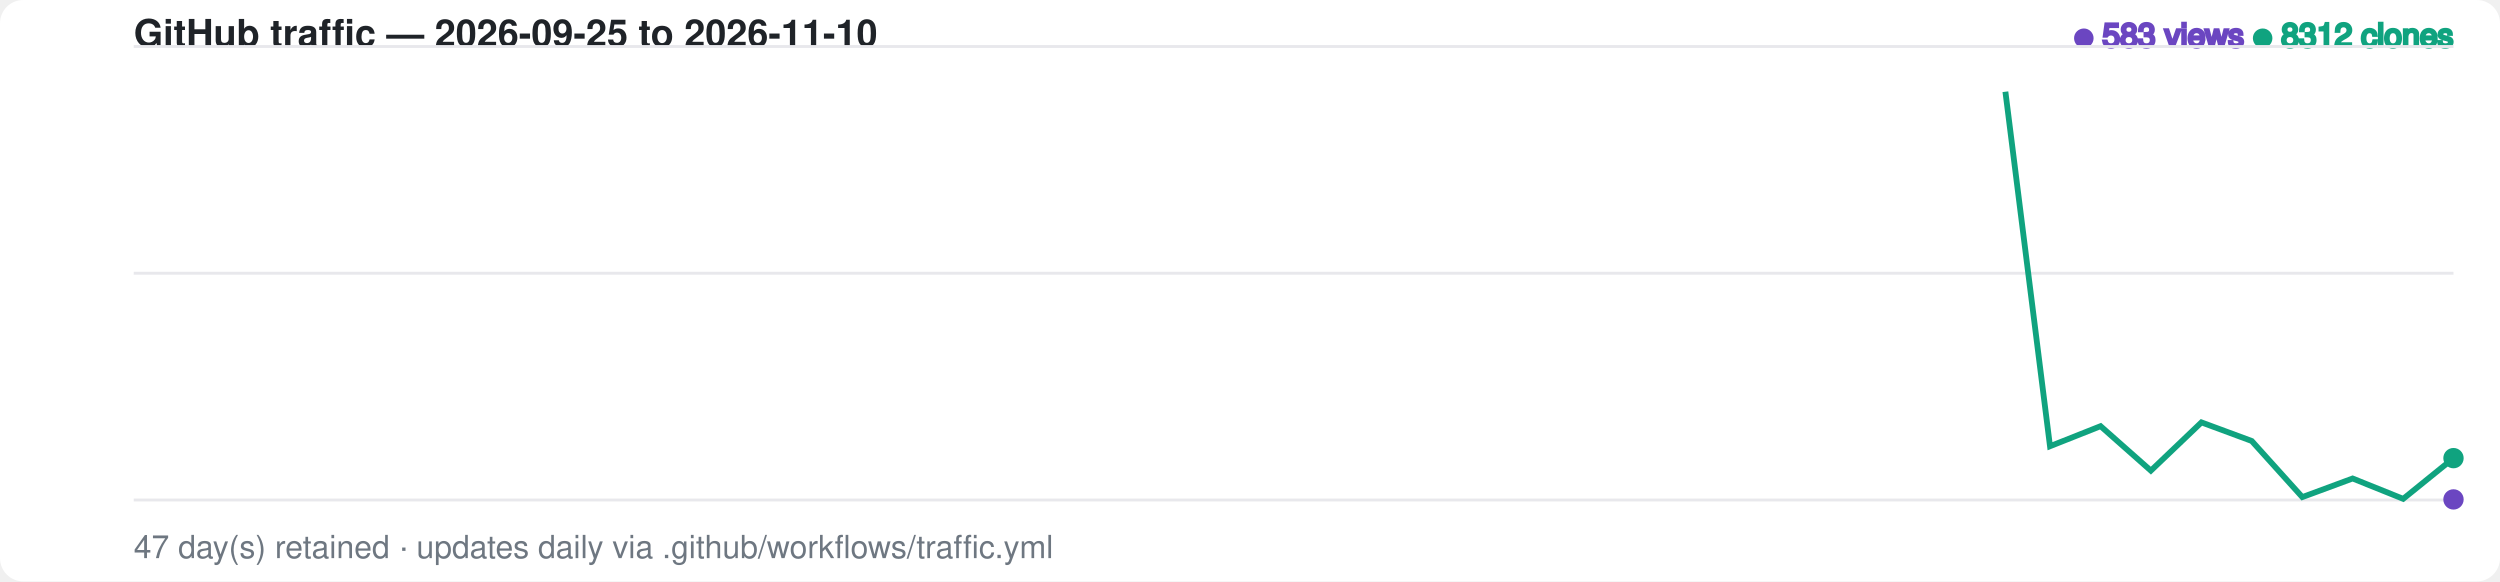
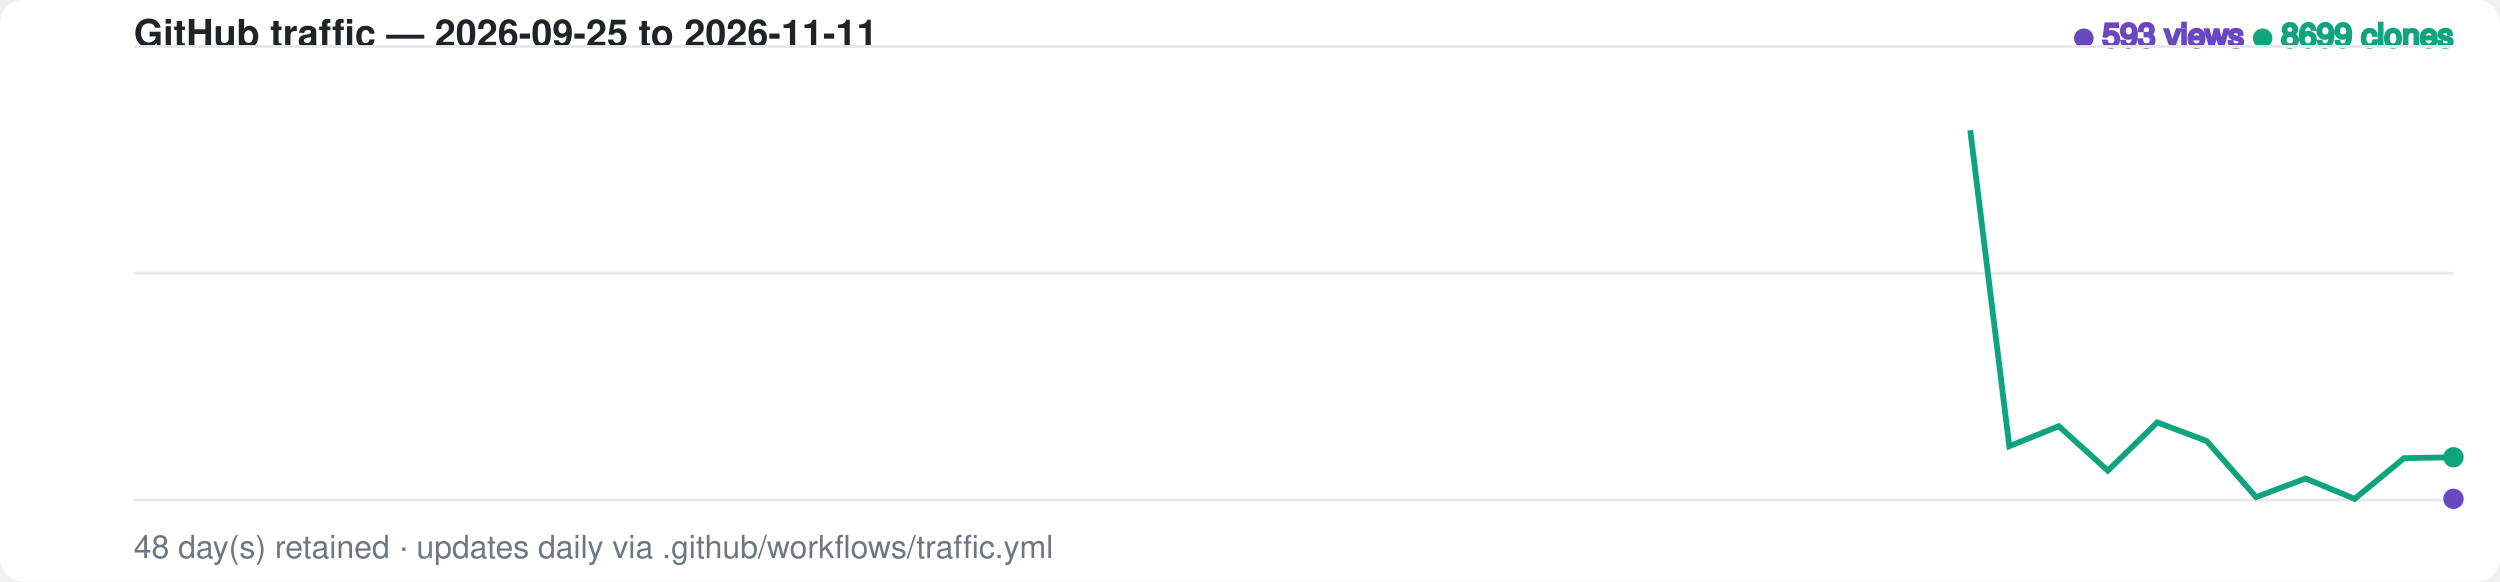
<svg xmlns="http://www.w3.org/2000/svg" width="860" height="200" viewBox="0 0 860 200" font-family="-apple-system,BlinkMacSystemFont,Segoe UI,Helvetica,Arial,sans-serif">
  <style>
    .bg { fill: #ffffff; }
    .grid { stroke: #e8e8ec; stroke-width: 1; }
    .label { fill: #6e7781; font-size: 11px; }
    .title { fill: #1f2328; font-size: 13px; font-weight: 600; }
    .views-fg { fill: #6b46c1; stroke: #6b46c1; }
    .clones-fg { fill: #10a37f; stroke: #10a37f; }
    .views-area { fill: #6b46c1; fill-opacity: 0.20; opacity: 0; animation: fadein 1s ease-out 0.6s forwards; }
    .clones-area { fill: #10a37f; fill-opacity: 0.15; opacity: 0; animation: fadein 1s ease-out 0.75s forwards; }
    @media (prefers-color-scheme: dark) {
      .bg { fill: #0d1117; }
      .grid { stroke: #2a2f37; }
      .label { fill: #8b949e; }
      .title { fill: #e6edf3; }
      .views-fg { fill: #a78bfa; stroke: #a78bfa; }
      .clones-fg { fill: #34d399; stroke: #34d399; }
      .views-area { fill: #a78bfa; fill-opacity: 0.20; }
      .clones-area { fill: #34d399; fill-opacity: 0.15; }
    }
    .views-line { fill: none; stroke-width: 2; stroke-dasharray: 798; stroke-dashoffset: 798; animation: draw 1.4s ease-out forwards; }
    .clones-line { fill: none; stroke-width: 2; stroke-dasharray: 798; stroke-dashoffset: 798; animation: draw 1.4s ease-out 0.15s forwards; }
    @keyframes draw { to { stroke-dashoffset: 0; } }
    @keyframes fadein { to { opacity: 1; } }
    .dot { animation: pulse 2s ease-in-out infinite; }
    @keyframes pulse { 0%,100% { r: 3; opacity: 1; } 50% { r: 5; opacity: 0.6; } }
  </style>
  <rect class="bg" width="860" height="200" rx="8" />
-   <text x="46" y="16" class="title">GitHub traffic — 2026-09-25 to 2026-11-10</text>
+   <text x="46" y="16" class="title">GitHub traffic — 2026-09-25 to 2026-11-11</text>
  <text x="844" y="16" text-anchor="end" class="label">
-     <tspan class="views-fg">● 583 views</tspan>
-     <tspan class="clones-fg">● 8312 clones</tspan>
+     <tspan class="views-fg">● 593 views</tspan>
+     <tspan class="clones-fg">● 8699 clones</tspan>
  </text>
  <line class="grid" x1="46" y1="16.0" x2="844" y2="16.0" />
  <line class="grid" x1="46" y1="94.0" x2="844" y2="94.0" />
  <line class="grid" x1="46" y1="172.0" x2="844" y2="172.0" />
-   <path class="views-area" d="M 46.0,172.0 L 63.3,172.0 L 80.7,172.0 L 98.0,172.0 L 115.4,170.5 L 132.7,170.5 L 150.1,170.9 L 167.4,170.1 L 184.8,170.9 L 202.1,171.7 L 219.5,171.5 L 236.8,171.6 L 254.2,171.7 L 271.5,171.8 L 288.9,171.7 L 306.2,170.3 L 323.6,171.5 L 340.9,171.4 L 358.3,171.7 L 375.6,171.2 L 393.0,171.6 L 410.3,171.7 L 427.7,171.9 L 445.0,171.9 L 462.3,171.7 L 479.7,171.7 L 497.0,171.7 L 514.4,172.0 L 531.7,171.7 L 549.1,170.9 L 566.4,171.8 L 583.8,171.6 L 601.1,171.0 L 618.5,171.4 L 635.8,171.8 L 653.2,171.6 L 670.5,171.8 L 687.9,171.3 L 705.2,171.5 L 722.6,171.6 L 739.9,172.0 L 757.3,171.3 L 774.6,171.7 L 792.0,172.0 L 809.3,171.9 L 826.7,171.9 L 844.0,171.8 L 844.0,172.0 L 46.0,172.0 Z" />
-   <path class="clones-area" d="M 46.0,172.0 L 63.3,172.0 L 80.7,172.0 L 98.0,172.0 L 115.4,170.7 L 132.7,171.8 L 150.1,171.9 L 167.4,171.3 L 184.8,171.8 L 202.1,172.0 L 219.5,170.6 L 236.8,169.2 L 254.2,171.2 L 271.5,172.0 L 288.9,172.0 L 306.2,170.2 L 323.6,169.9 L 340.9,169.4 L 358.3,171.2 L 375.6,166.7 L 393.0,170.4 L 410.3,170.7 L 427.7,171.4 L 445.0,171.7 L 462.3,171.5 L 479.7,170.7 L 497.0,171.7 L 514.4,170.8 L 531.7,169.6 L 549.1,171.1 L 566.4,171.6 L 583.8,171.1 L 601.1,171.6 L 618.5,171.5 L 635.8,171.1 L 653.2,171.7 L 670.5,171.1 L 687.9,16.0 L 705.2,153.5 L 722.6,146.6 L 739.9,161.9 L 757.3,145.3 L 774.6,151.7 L 792.0,171.0 L 809.3,164.6 L 826.7,171.6 L 844.0,157.6 L 844.0,172.0 L 46.0,172.0 Z" />
-   <path class="views-line views-fg" d="M 46.0,172.0 L 63.3,172.0 L 80.7,172.0 L 98.0,172.0 L 115.4,170.5 L 132.7,170.5 L 150.1,170.9 L 167.4,170.1 L 184.8,170.9 L 202.1,171.7 L 219.5,171.5 L 236.8,171.6 L 254.2,171.7 L 271.5,171.8 L 288.9,171.7 L 306.2,170.3 L 323.6,171.5 L 340.9,171.4 L 358.3,171.7 L 375.6,171.2 L 393.0,171.6 L 410.3,171.7 L 427.7,171.9 L 445.0,171.9 L 462.3,171.7 L 479.7,171.7 L 497.0,171.7 L 514.4,172.0 L 531.7,171.7 L 549.1,170.9 L 566.4,171.8 L 583.8,171.6 L 601.1,171.0 L 618.5,171.4 L 635.8,171.8 L 653.2,171.6 L 670.5,171.8 L 687.9,171.3 L 705.2,171.5 L 722.6,171.6 L 739.9,172.0 L 757.3,171.3 L 774.6,171.7 L 792.0,172.0 L 809.3,171.9 L 826.7,171.9 L 844.0,171.8" />
-   <path class="clones-line clones-fg" d="M 46.0,172.0 L 63.3,172.0 L 80.7,172.0 L 98.0,172.0 L 115.4,170.7 L 132.7,171.8 L 150.1,171.9 L 167.4,171.3 L 184.8,171.8 L 202.1,172.0 L 219.5,170.6 L 236.8,169.2 L 254.2,171.2 L 271.5,172.0 L 288.9,172.0 L 306.2,170.2 L 323.6,169.9 L 340.9,169.4 L 358.3,171.2 L 375.6,166.7 L 393.0,170.4 L 410.3,170.7 L 427.7,171.4 L 445.0,171.7 L 462.3,171.5 L 479.7,170.7 L 497.0,171.7 L 514.4,170.8 L 531.7,169.6 L 549.1,171.1 L 566.4,171.6 L 583.8,171.1 L 601.1,171.6 L 618.5,171.5 L 635.8,171.1 L 653.2,171.7 L 670.5,171.1 L 687.9,16.0 L 705.2,153.5 L 722.6,146.6 L 739.9,161.9 L 757.3,145.3 L 774.6,151.7 L 792.0,171.0 L 809.3,164.6 L 826.7,171.6 L 844.0,157.6" />
-   <circle class="dot views-fg" cx="844.0" cy="171.8" r="3" />
-   <circle class="dot clones-fg" cx="844.0" cy="157.6" r="3" />
-   <text x="46" y="192" class="label">47 day(s) retained · updates daily via .github/workflows/traffic.yml</text>
+   <path class="views-area" d="M 46.0,172.0 L 63.0,172.0 L 80.0,172.0 L 96.9,172.0 L 113.9,170.5 L 130.9,170.5 L 147.9,170.9 L 164.9,170.1 L 181.8,170.9 L 198.8,171.7 L 215.8,171.5 L 232.8,171.6 L 249.7,171.7 L 266.7,171.8 L 283.7,171.7 L 300.7,170.3 L 317.7,171.5 L 334.6,171.4 L 351.6,171.7 L 368.6,171.2 L 385.6,171.6 L 402.6,171.7 L 419.5,171.9 L 436.5,171.9 L 453.5,171.7 L 470.5,171.7 L 487.4,171.7 L 504.4,172.0 L 521.4,171.7 L 538.4,170.9 L 555.4,171.8 L 572.3,171.6 L 589.3,171.0 L 606.3,171.4 L 623.3,171.8 L 640.3,171.6 L 657.2,171.8 L 674.2,171.3 L 691.2,171.5 L 708.2,171.6 L 725.1,172.0 L 742.1,171.3 L 759.1,171.7 L 776.1,172.0 L 793.1,171.9 L 810.0,171.9 L 827.0,171.8 L 844.0,171.6 L 844.0,172.0 L 46.0,172.0 Z" />
+   <path class="clones-area" d="M 46.0,172.0 L 63.0,172.0 L 80.0,172.0 L 96.9,172.0 L 113.9,170.7 L 130.9,171.8 L 147.9,171.9 L 164.9,171.3 L 181.8,171.8 L 198.8,172.0 L 215.8,170.6 L 232.8,169.2 L 249.7,171.2 L 266.7,172.0 L 283.7,172.0 L 300.7,170.2 L 317.7,169.9 L 334.6,169.4 L 351.6,171.2 L 368.6,166.7 L 385.6,170.4 L 402.6,170.7 L 419.5,171.4 L 436.5,171.7 L 453.5,171.5 L 470.5,170.7 L 487.4,171.7 L 504.4,170.8 L 521.4,169.6 L 538.4,171.1 L 555.4,171.6 L 572.3,171.1 L 589.3,171.6 L 606.3,171.5 L 623.3,171.1 L 640.3,171.7 L 657.2,171.1 L 674.2,16.0 L 691.2,153.5 L 708.2,146.6 L 725.1,161.9 L 742.1,145.3 L 759.1,151.7 L 776.1,171.0 L 793.1,164.6 L 810.0,171.6 L 827.0,157.6 L 844.0,157.3 L 844.0,172.0 L 46.0,172.0 Z" />
+   <path class="views-line views-fg" d="M 46.0,172.0 L 63.0,172.0 L 80.0,172.0 L 96.9,172.0 L 113.9,170.5 L 130.9,170.5 L 147.9,170.9 L 164.9,170.1 L 181.8,170.9 L 198.8,171.7 L 215.8,171.5 L 232.8,171.6 L 249.7,171.7 L 266.7,171.8 L 283.7,171.7 L 300.7,170.3 L 317.7,171.5 L 334.6,171.4 L 351.6,171.7 L 368.6,171.2 L 385.6,171.6 L 402.6,171.7 L 419.5,171.9 L 436.5,171.9 L 453.5,171.7 L 470.5,171.7 L 487.4,171.7 L 504.4,172.0 L 521.4,171.7 L 538.4,170.9 L 555.4,171.8 L 572.3,171.6 L 589.3,171.0 L 606.3,171.4 L 623.3,171.8 L 640.3,171.6 L 657.2,171.8 L 674.2,171.3 L 691.2,171.5 L 708.2,171.6 L 725.1,172.0 L 742.1,171.3 L 759.1,171.7 L 776.1,172.0 L 793.1,171.9 L 810.0,171.9 L 827.0,171.8 L 844.0,171.6" />
+   <path class="clones-line clones-fg" d="M 46.0,172.0 L 63.0,172.0 L 80.0,172.0 L 96.9,172.0 L 113.9,170.7 L 130.9,171.8 L 147.9,171.9 L 164.9,171.3 L 181.8,171.8 L 198.8,172.0 L 215.8,170.6 L 232.8,169.2 L 249.7,171.2 L 266.7,172.0 L 283.7,172.0 L 300.7,170.2 L 317.7,169.9 L 334.6,169.4 L 351.6,171.2 L 368.6,166.7 L 385.6,170.4 L 402.6,170.7 L 419.5,171.4 L 436.5,171.7 L 453.5,171.5 L 470.5,170.7 L 487.4,171.7 L 504.4,170.8 L 521.4,169.6 L 538.4,171.1 L 555.4,171.6 L 572.3,171.1 L 589.3,171.6 L 606.3,171.5 L 623.3,171.1 L 640.3,171.7 L 657.2,171.1 L 674.2,16.0 L 691.2,153.5 L 708.2,146.6 L 725.1,161.9 L 742.1,145.3 L 759.1,151.7 L 776.1,171.0 L 793.1,164.6 L 810.0,171.6 L 827.0,157.6 L 844.0,157.3" />
+   <circle class="dot views-fg" cx="844.0" cy="171.6" r="3" />
+   <circle class="dot clones-fg" cx="844.0" cy="157.3" r="3" />
+   <text x="46" y="192" class="label">48 day(s) retained · updates daily via .github/workflows/traffic.yml</text>
</svg>
